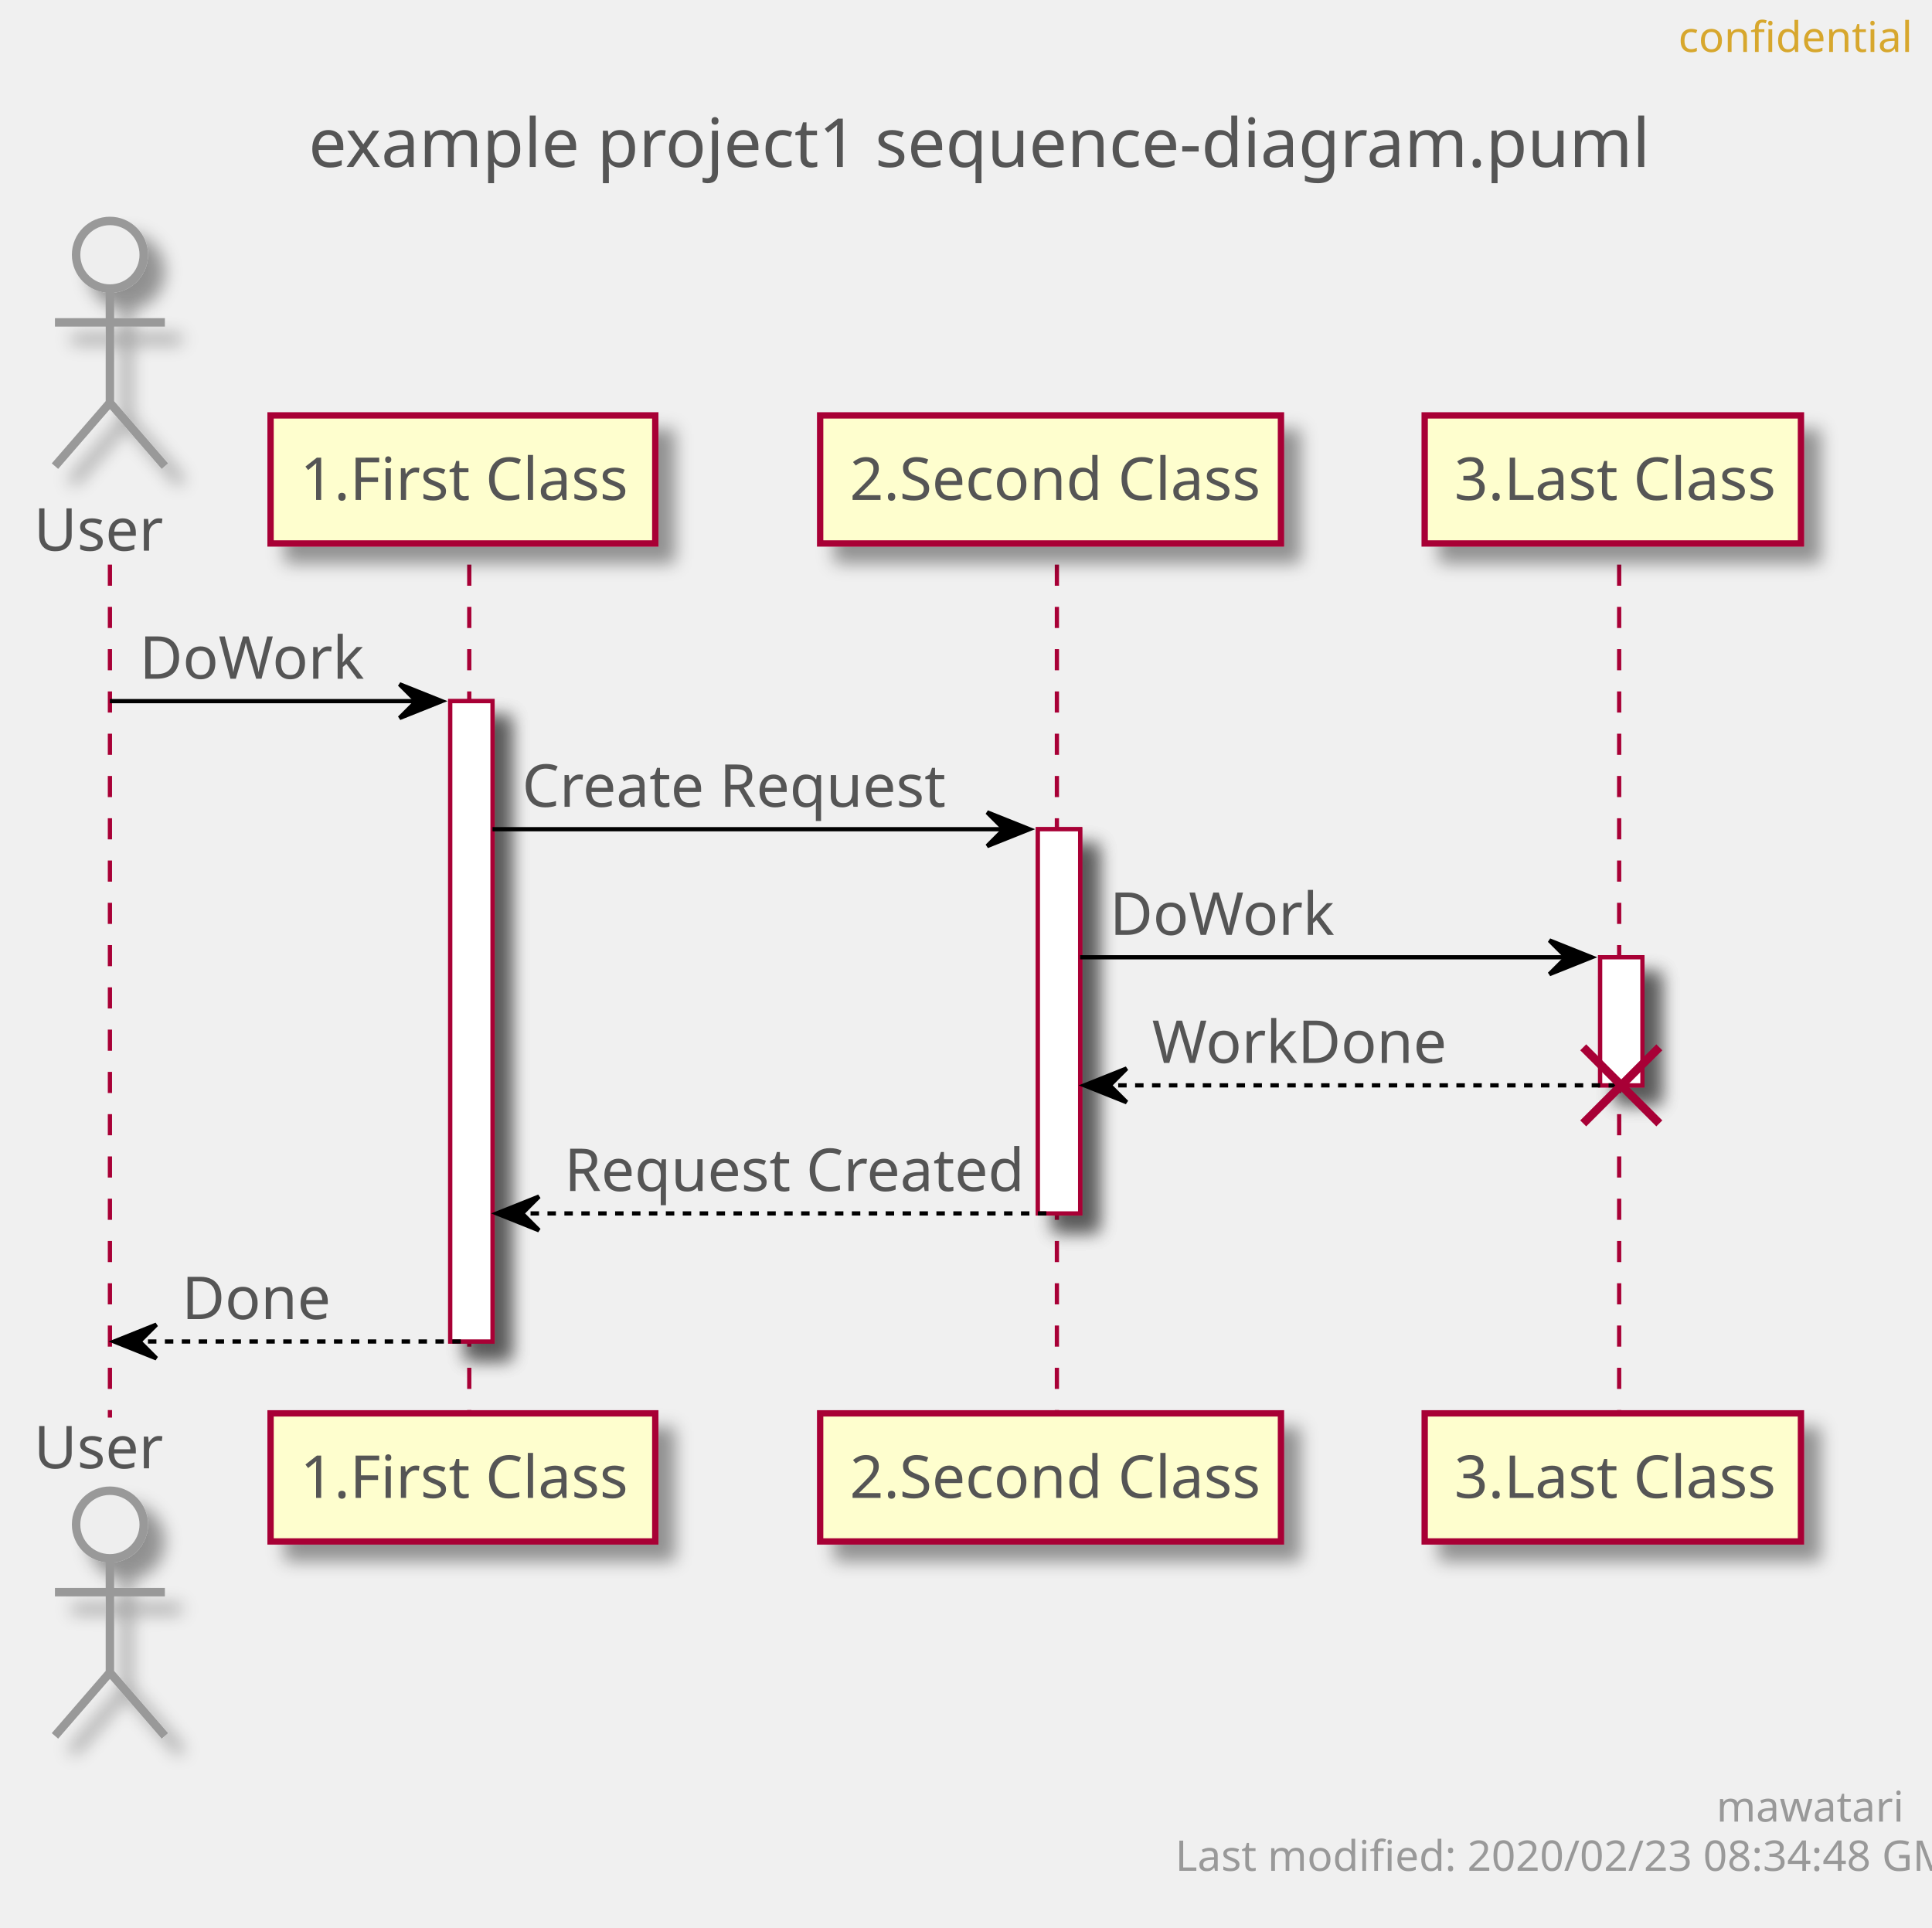
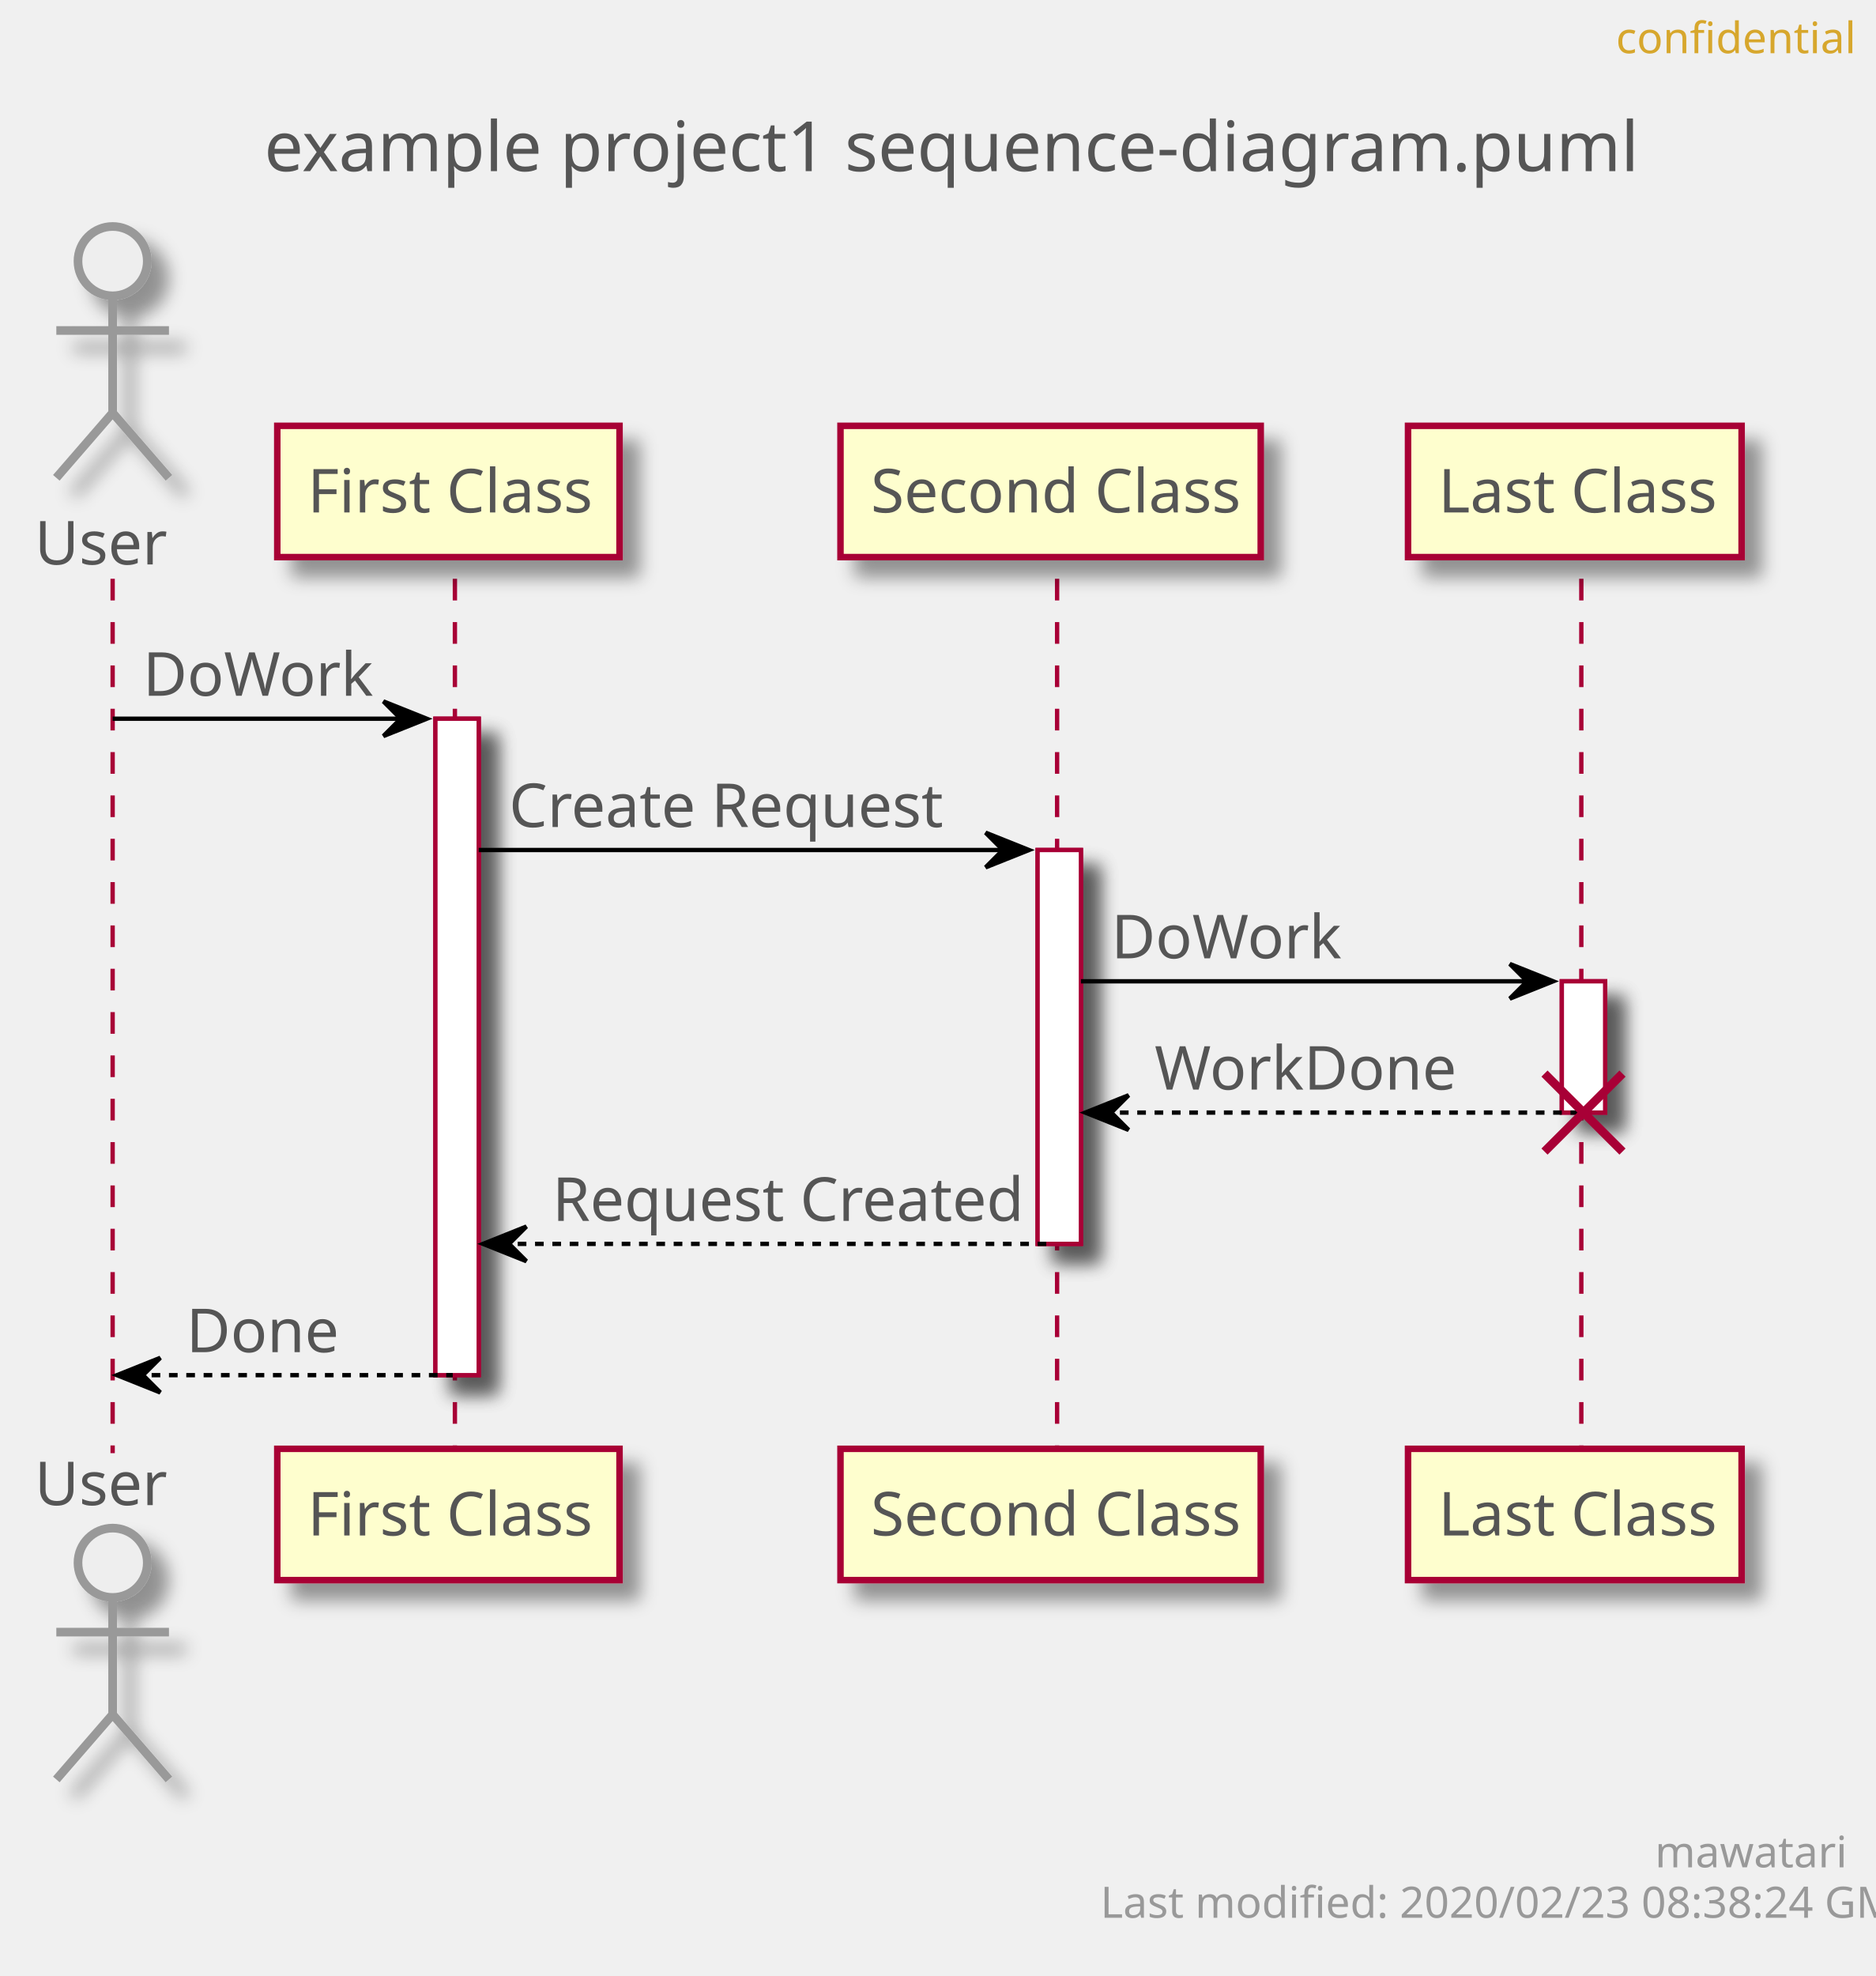
- <svg xmlns="http://www.w3.org/2000/svg" contentScriptType="application/ecmascript" contentStyleType="text/css" height="456px" preserveAspectRatio="none" style="width:457px;height:456px;" version="1.1" viewBox="0 0 457 456" width="457px" zoomAndPan="magnify">
+ <svg xmlns="http://www.w3.org/2000/svg" contentScriptType="application/ecmascript" contentStyleType="text/css" height="456px" preserveAspectRatio="none" style="width:433px;height:456px;" version="1.1" viewBox="0 0 433 456" width="433px" zoomAndPan="magnify">
  <defs>
-     <filter height="300%" id="f1x7o20kbu12d4" width="300%" x="-1" y="-1">
+     <filter height="300%" id="fn4m7w3w163n4" width="300%" x="-1" y="-1">
      <feGaussianBlur result="blurOut" stdDeviation="2.0" />
      <feColorMatrix in="blurOut" result="blurOut2" type="matrix" values="0 0 0 0 0 0 0 0 0 0 0 0 0 0 0 0 0 0 .4 0" />
      <feOffset dx="4.0" dy="4.0" in="blurOut2" result="blurOut3" />
      <feBlend in="SourceGraphic" in2="blurOut3" mode="normal" />
    </filter>
  </defs>
  <g>
-     <text fill="#555555" font-family="sans-serif" font-size="16" lengthAdjust="spacingAndGlyphs" textLength="302" x="73" y="39.492">example project1 sequence-diagram.puml</text>
-     <rect fill="#FFFFFF" filter="url(#f1x7o20kbu12d4)" height="151.484" style="stroke: #A80036; stroke-width: 1.0;" width="10" x="106.5" y="165.859" />
-     <rect fill="#FFFFFF" filter="url(#f1x7o20kbu12d4)" height="90.891" style="stroke: #A80036; stroke-width: 1.0;" width="10" x="245.5" y="196.156" />
-     <rect fill="#FFFFFF" filter="url(#f1x7o20kbu12d4)" height="30.297" style="stroke: #A80036; stroke-width: 1.0;" width="10" x="378.5" y="226.453" />
+     <text fill="#555555" font-family="sans-serif" font-size="16" lengthAdjust="spacingAndGlyphs" textLength="302" x="61" y="39.492">example project1 sequence-diagram.puml</text>
+     <rect fill="#FFFFFF" filter="url(#fn4m7w3w163n4)" height="151.484" style="stroke: #A80036; stroke-width: 1.0;" width="10" x="100.5" y="165.859" />
+     <rect fill="#FFFFFF" filter="url(#fn4m7w3w163n4)" height="90.891" style="stroke: #A80036; stroke-width: 1.0;" width="10" x="239.5" y="196.156" />
+     <rect fill="#FFFFFF" filter="url(#fn4m7w3w163n4)" height="30.297" style="stroke: #A80036; stroke-width: 1.0;" width="10" x="360.5" y="226.453" />
    <line style="stroke: #A80036; stroke-width: 1.0; stroke-dasharray: 5.0,5.0;" x1="26" x2="26" y1="133.562" y2="335.344" />
-     <line style="stroke: #A80036; stroke-width: 1.0; stroke-dasharray: 5.0,5.0;" x1="111" x2="111" y1="133.562" y2="335.344" />
-     <line style="stroke: #A80036; stroke-width: 1.0; stroke-dasharray: 5.0,5.0;" x1="250" x2="250" y1="133.562" y2="335.344" />
-     <line style="stroke: #A80036; stroke-width: 1.0; stroke-dasharray: 5.0,5.0;" x1="383" x2="383" y1="133.562" y2="335.344" />
+     <line style="stroke: #A80036; stroke-width: 1.0; stroke-dasharray: 5.0,5.0;" x1="105" x2="105" y1="133.562" y2="335.344" />
+     <line style="stroke: #A80036; stroke-width: 1.0; stroke-dasharray: 5.0,5.0;" x1="244" x2="244" y1="133.562" y2="335.344" />
+     <line style="stroke: #A80036; stroke-width: 1.0; stroke-dasharray: 5.0,5.0;" x1="365" x2="365" y1="133.562" y2="335.344" />
    <text fill="#555555" font-family="sans-serif" font-size="14" lengthAdjust="spacingAndGlyphs" textLength="30" x="8" y="130.261">User</text>
-     <ellipse cx="26" cy="60.266" fill="#EEEEEE" filter="url(#f1x7o20kbu12d4)" rx="8" ry="8" style="stroke: #999999; stroke-width: 2.0;" />
-     <path d="M26,68.266 L26,95.266 M13,76.266 L39,76.266 M26,95.266 L13,110.266 M26,95.266 L39,110.266 " fill="none" filter="url(#f1x7o20kbu12d4)" style="stroke: #999999; stroke-width: 2.0;" />
+     <ellipse cx="26" cy="60.266" fill="#EEEEEE" filter="url(#fn4m7w3w163n4)" rx="8" ry="8" style="stroke: #999999; stroke-width: 2.0;" />
+     <path d="M26,68.266 L26,95.266 M13,76.266 L39,76.266 M26,95.266 L13,110.266 M26,95.266 L39,110.266 " fill="none" filter="url(#fn4m7w3w163n4)" style="stroke: #999999; stroke-width: 2.0;" />
    <text fill="#555555" font-family="sans-serif" font-size="14" lengthAdjust="spacingAndGlyphs" textLength="30" x="8" y="347.339">User</text>
-     <ellipse cx="26" cy="360.641" fill="#EEEEEE" filter="url(#f1x7o20kbu12d4)" rx="8" ry="8" style="stroke: #999999; stroke-width: 2.0;" />
-     <path d="M26,368.641 L26,395.641 M13,376.641 L39,376.641 M26,395.641 L13,410.641 M26,395.641 L39,410.641 " fill="none" filter="url(#f1x7o20kbu12d4)" style="stroke: #999999; stroke-width: 2.0;" />
-     <rect fill="#FEFECE" filter="url(#f1x7o20kbu12d4)" height="30.297" style="stroke: #A80036; stroke-width: 1.5;" width="91" x="64" y="98.266" />
-     <text fill="#555555" font-family="sans-serif" font-size="14" lengthAdjust="spacingAndGlyphs" textLength="77" x="71" y="118.261">1.First Class</text>
-     <rect fill="#FEFECE" filter="url(#f1x7o20kbu12d4)" height="30.297" style="stroke: #A80036; stroke-width: 1.5;" width="91" x="64" y="334.344" />
-     <text fill="#555555" font-family="sans-serif" font-size="14" lengthAdjust="spacingAndGlyphs" textLength="77" x="71" y="354.339">1.First Class</text>
-     <rect fill="#FEFECE" filter="url(#f1x7o20kbu12d4)" height="30.297" style="stroke: #A80036; stroke-width: 1.5;" width="109" x="194" y="98.266" />
-     <text fill="#555555" font-family="sans-serif" font-size="14" lengthAdjust="spacingAndGlyphs" textLength="95" x="201" y="118.261">2.Second Class</text>
-     <rect fill="#FEFECE" filter="url(#f1x7o20kbu12d4)" height="30.297" style="stroke: #A80036; stroke-width: 1.5;" width="109" x="194" y="334.344" />
-     <text fill="#555555" font-family="sans-serif" font-size="14" lengthAdjust="spacingAndGlyphs" textLength="95" x="201" y="354.339">2.Second Class</text>
-     <rect fill="#FEFECE" filter="url(#f1x7o20kbu12d4)" height="30.297" style="stroke: #A80036; stroke-width: 1.5;" width="89" x="337" y="98.266" />
-     <text fill="#555555" font-family="sans-serif" font-size="14" lengthAdjust="spacingAndGlyphs" textLength="75" x="344" y="118.261">3.Last Class</text>
-     <rect fill="#FEFECE" filter="url(#f1x7o20kbu12d4)" height="30.297" style="stroke: #A80036; stroke-width: 1.5;" width="89" x="337" y="334.344" />
-     <text fill="#555555" font-family="sans-serif" font-size="14" lengthAdjust="spacingAndGlyphs" textLength="75" x="344" y="354.339">3.Last Class</text>
-     <rect fill="#FFFFFF" filter="url(#f1x7o20kbu12d4)" height="151.484" style="stroke: #A80036; stroke-width: 1.0;" width="10" x="106.5" y="165.859" />
-     <rect fill="#FFFFFF" filter="url(#f1x7o20kbu12d4)" height="90.891" style="stroke: #A80036; stroke-width: 1.0;" width="10" x="245.5" y="196.156" />
-     <rect fill="#FFFFFF" filter="url(#f1x7o20kbu12d4)" height="30.297" style="stroke: #A80036; stroke-width: 1.0;" width="10" x="378.5" y="226.453" />
-     <polygon fill="#000000" points="94.5,161.859,104.5,165.859,94.5,169.859,98.5,165.859" style="stroke: #000000; stroke-width: 1.0;" />
-     <line style="stroke: #000000; stroke-width: 1.0;" x1="26" x2="100.5" y1="165.859" y2="165.859" />
+     <ellipse cx="26" cy="360.641" fill="#EEEEEE" filter="url(#fn4m7w3w163n4)" rx="8" ry="8" style="stroke: #999999; stroke-width: 2.0;" />
+     <path d="M26,368.641 L26,395.641 M13,376.641 L39,376.641 M26,395.641 L13,410.641 M26,395.641 L39,410.641 " fill="none" filter="url(#fn4m7w3w163n4)" style="stroke: #999999; stroke-width: 2.0;" />
+     <rect fill="#FEFECE" filter="url(#fn4m7w3w163n4)" height="30.297" style="stroke: #A80036; stroke-width: 1.5;" width="79" x="64" y="98.266" />
+     <text fill="#555555" font-family="sans-serif" font-size="14" lengthAdjust="spacingAndGlyphs" textLength="65" x="71" y="118.261">First Class</text>
+     <rect fill="#FEFECE" filter="url(#fn4m7w3w163n4)" height="30.297" style="stroke: #A80036; stroke-width: 1.5;" width="79" x="64" y="334.344" />
+     <text fill="#555555" font-family="sans-serif" font-size="14" lengthAdjust="spacingAndGlyphs" textLength="65" x="71" y="354.339">First Class</text>
+     <rect fill="#FEFECE" filter="url(#fn4m7w3w163n4)" height="30.297" style="stroke: #A80036; stroke-width: 1.5;" width="97" x="194" y="98.266" />
+     <text fill="#555555" font-family="sans-serif" font-size="14" lengthAdjust="spacingAndGlyphs" textLength="83" x="201" y="118.261">Second Class</text>
+     <rect fill="#FEFECE" filter="url(#fn4m7w3w163n4)" height="30.297" style="stroke: #A80036; stroke-width: 1.5;" width="97" x="194" y="334.344" />
+     <text fill="#555555" font-family="sans-serif" font-size="14" lengthAdjust="spacingAndGlyphs" textLength="83" x="201" y="354.339">Second Class</text>
+     <rect fill="#FEFECE" filter="url(#fn4m7w3w163n4)" height="30.297" style="stroke: #A80036; stroke-width: 1.5;" width="77" x="325" y="98.266" />
+     <text fill="#555555" font-family="sans-serif" font-size="14" lengthAdjust="spacingAndGlyphs" textLength="63" x="332" y="118.261">Last Class</text>
+     <rect fill="#FEFECE" filter="url(#fn4m7w3w163n4)" height="30.297" style="stroke: #A80036; stroke-width: 1.5;" width="77" x="325" y="334.344" />
+     <text fill="#555555" font-family="sans-serif" font-size="14" lengthAdjust="spacingAndGlyphs" textLength="63" x="332" y="354.339">Last Class</text>
+     <rect fill="#FFFFFF" filter="url(#fn4m7w3w163n4)" height="151.484" style="stroke: #A80036; stroke-width: 1.0;" width="10" x="100.5" y="165.859" />
+     <rect fill="#FFFFFF" filter="url(#fn4m7w3w163n4)" height="90.891" style="stroke: #A80036; stroke-width: 1.0;" width="10" x="239.5" y="196.156" />
+     <rect fill="#FFFFFF" filter="url(#fn4m7w3w163n4)" height="30.297" style="stroke: #A80036; stroke-width: 1.0;" width="10" x="360.5" y="226.453" />
+     <polygon fill="#000000" points="88.5,161.859,98.5,165.859,88.5,169.859,92.5,165.859" style="stroke: #000000; stroke-width: 1.0;" />
+     <line style="stroke: #000000; stroke-width: 1.0;" x1="26" x2="94.5" y1="165.859" y2="165.859" />
    <text fill="#555555" font-family="sans-serif" font-size="14" lengthAdjust="spacingAndGlyphs" textLength="51" x="33" y="160.558">DoWork</text>
-     <polygon fill="#000000" points="233.5,192.156,243.5,196.156,233.5,200.156,237.5,196.156" style="stroke: #000000; stroke-width: 1.0;" />
-     <line style="stroke: #000000; stroke-width: 1.0;" x1="116.5" x2="239.5" y1="196.156" y2="196.156" />
-     <text fill="#555555" font-family="sans-serif" font-size="14" lengthAdjust="spacingAndGlyphs" textLength="97" x="123.5" y="190.855">Create Request</text>
-     <polygon fill="#000000" points="366.5,222.453,376.5,226.453,366.5,230.453,370.5,226.453" style="stroke: #000000; stroke-width: 1.0;" />
-     <line style="stroke: #000000; stroke-width: 1.0;" x1="255.5" x2="372.5" y1="226.453" y2="226.453" />
-     <text fill="#555555" font-family="sans-serif" font-size="14" lengthAdjust="spacingAndGlyphs" textLength="51" x="262.5" y="221.151">DoWork</text>
-     <polygon fill="#000000" points="266.5,252.75,256.5,256.75,266.5,260.75,262.5,256.75" style="stroke: #000000; stroke-width: 1.0;" />
-     <line style="stroke: #000000; stroke-width: 1.0; stroke-dasharray: 2.0,2.0;" x1="260.5" x2="382.5" y1="256.75" y2="256.75" />
-     <text fill="#555555" font-family="sans-serif" font-size="14" lengthAdjust="spacingAndGlyphs" textLength="67" x="272.5" y="251.448">WorkDone</text>
-     <line style="stroke: #A80036; stroke-width: 2.0;" x1="374.5" x2="392.5" y1="247.75" y2="265.75" />
-     <line style="stroke: #A80036; stroke-width: 2.0;" x1="374.5" x2="392.5" y1="265.75" y2="247.75" />
-     <polygon fill="#000000" points="127.5,283.047,117.5,287.047,127.5,291.047,123.5,287.047" style="stroke: #000000; stroke-width: 1.0;" />
-     <line style="stroke: #000000; stroke-width: 1.0; stroke-dasharray: 2.0,2.0;" x1="121.5" x2="249.5" y1="287.047" y2="287.047" />
-     <text fill="#555555" font-family="sans-serif" font-size="14" lengthAdjust="spacingAndGlyphs" textLength="105" x="133.5" y="281.745">Request Created</text>
+     <polygon fill="#000000" points="227.5,192.156,237.5,196.156,227.5,200.156,231.5,196.156" style="stroke: #000000; stroke-width: 1.0;" />
+     <line style="stroke: #000000; stroke-width: 1.0;" x1="110.5" x2="233.5" y1="196.156" y2="196.156" />
+     <text fill="#555555" font-family="sans-serif" font-size="14" lengthAdjust="spacingAndGlyphs" textLength="97" x="117.5" y="190.855">Create Request</text>
+     <polygon fill="#000000" points="348.5,222.453,358.5,226.453,348.5,230.453,352.5,226.453" style="stroke: #000000; stroke-width: 1.0;" />
+     <line style="stroke: #000000; stroke-width: 1.0;" x1="249.5" x2="354.5" y1="226.453" y2="226.453" />
+     <text fill="#555555" font-family="sans-serif" font-size="14" lengthAdjust="spacingAndGlyphs" textLength="51" x="256.5" y="221.151">DoWork</text>
+     <polygon fill="#000000" points="260.5,252.75,250.5,256.75,260.5,260.75,256.5,256.75" style="stroke: #000000; stroke-width: 1.0;" />
+     <line style="stroke: #000000; stroke-width: 1.0; stroke-dasharray: 2.0,2.0;" x1="254.5" x2="364.5" y1="256.75" y2="256.75" />
+     <text fill="#555555" font-family="sans-serif" font-size="14" lengthAdjust="spacingAndGlyphs" textLength="67" x="266.5" y="251.448">WorkDone</text>
+     <line style="stroke: #A80036; stroke-width: 2.0;" x1="356.5" x2="374.5" y1="247.75" y2="265.75" />
+     <line style="stroke: #A80036; stroke-width: 2.0;" x1="356.5" x2="374.5" y1="265.75" y2="247.75" />
+     <polygon fill="#000000" points="121.5,283.047,111.5,287.047,121.5,291.047,117.5,287.047" style="stroke: #000000; stroke-width: 1.0;" />
+     <line style="stroke: #000000; stroke-width: 1.0; stroke-dasharray: 2.0,2.0;" x1="115.5" x2="243.5" y1="287.047" y2="287.047" />
+     <text fill="#555555" font-family="sans-serif" font-size="14" lengthAdjust="spacingAndGlyphs" textLength="105" x="127.5" y="281.745">Request Created</text>
    <polygon fill="#000000" points="37,313.344,27,317.344,37,321.344,33,317.344" style="stroke: #000000; stroke-width: 1.0;" />
-     <line style="stroke: #000000; stroke-width: 1.0; stroke-dasharray: 2.0,2.0;" x1="31" x2="110.5" y1="317.344" y2="317.344" />
+     <line style="stroke: #000000; stroke-width: 1.0; stroke-dasharray: 2.0,2.0;" x1="31" x2="104.5" y1="317.344" y2="317.344" />
    <text fill="#555555" font-family="sans-serif" font-size="14" lengthAdjust="spacingAndGlyphs" textLength="34" x="43" y="312.042">Done</text>
-     <text fill="#D7A72D" font-family="sans-serif" font-size="10" lengthAdjust="spacingAndGlyphs" textLength="48" x="397" y="12.282">confidential</text>
-     <text fill="#999999" font-family="sans-serif" font-size="10" lengthAdjust="spacingAndGlyphs" textLength="39" x="406" y="430.923">mawatari</text>
-     <text fill="#999999" font-family="sans-serif" font-size="10" lengthAdjust="spacingAndGlyphs" textLength="167" x="278" y="442.563">Last modified: 2020/02/23 08:34:48 GMT</text>
+     <text fill="#D7A72D" font-family="sans-serif" font-size="10" lengthAdjust="spacingAndGlyphs" textLength="48" x="373" y="12.282">confidential</text>
+     <text fill="#999999" font-family="sans-serif" font-size="10" lengthAdjust="spacingAndGlyphs" textLength="39" x="382" y="430.923">mawatari</text>
+     <text fill="#999999" font-family="sans-serif" font-size="10" lengthAdjust="spacingAndGlyphs" textLength="167" x="254" y="442.563">Last modified: 2020/02/23 08:38:24 GMT</text>
  </g>
</svg>
